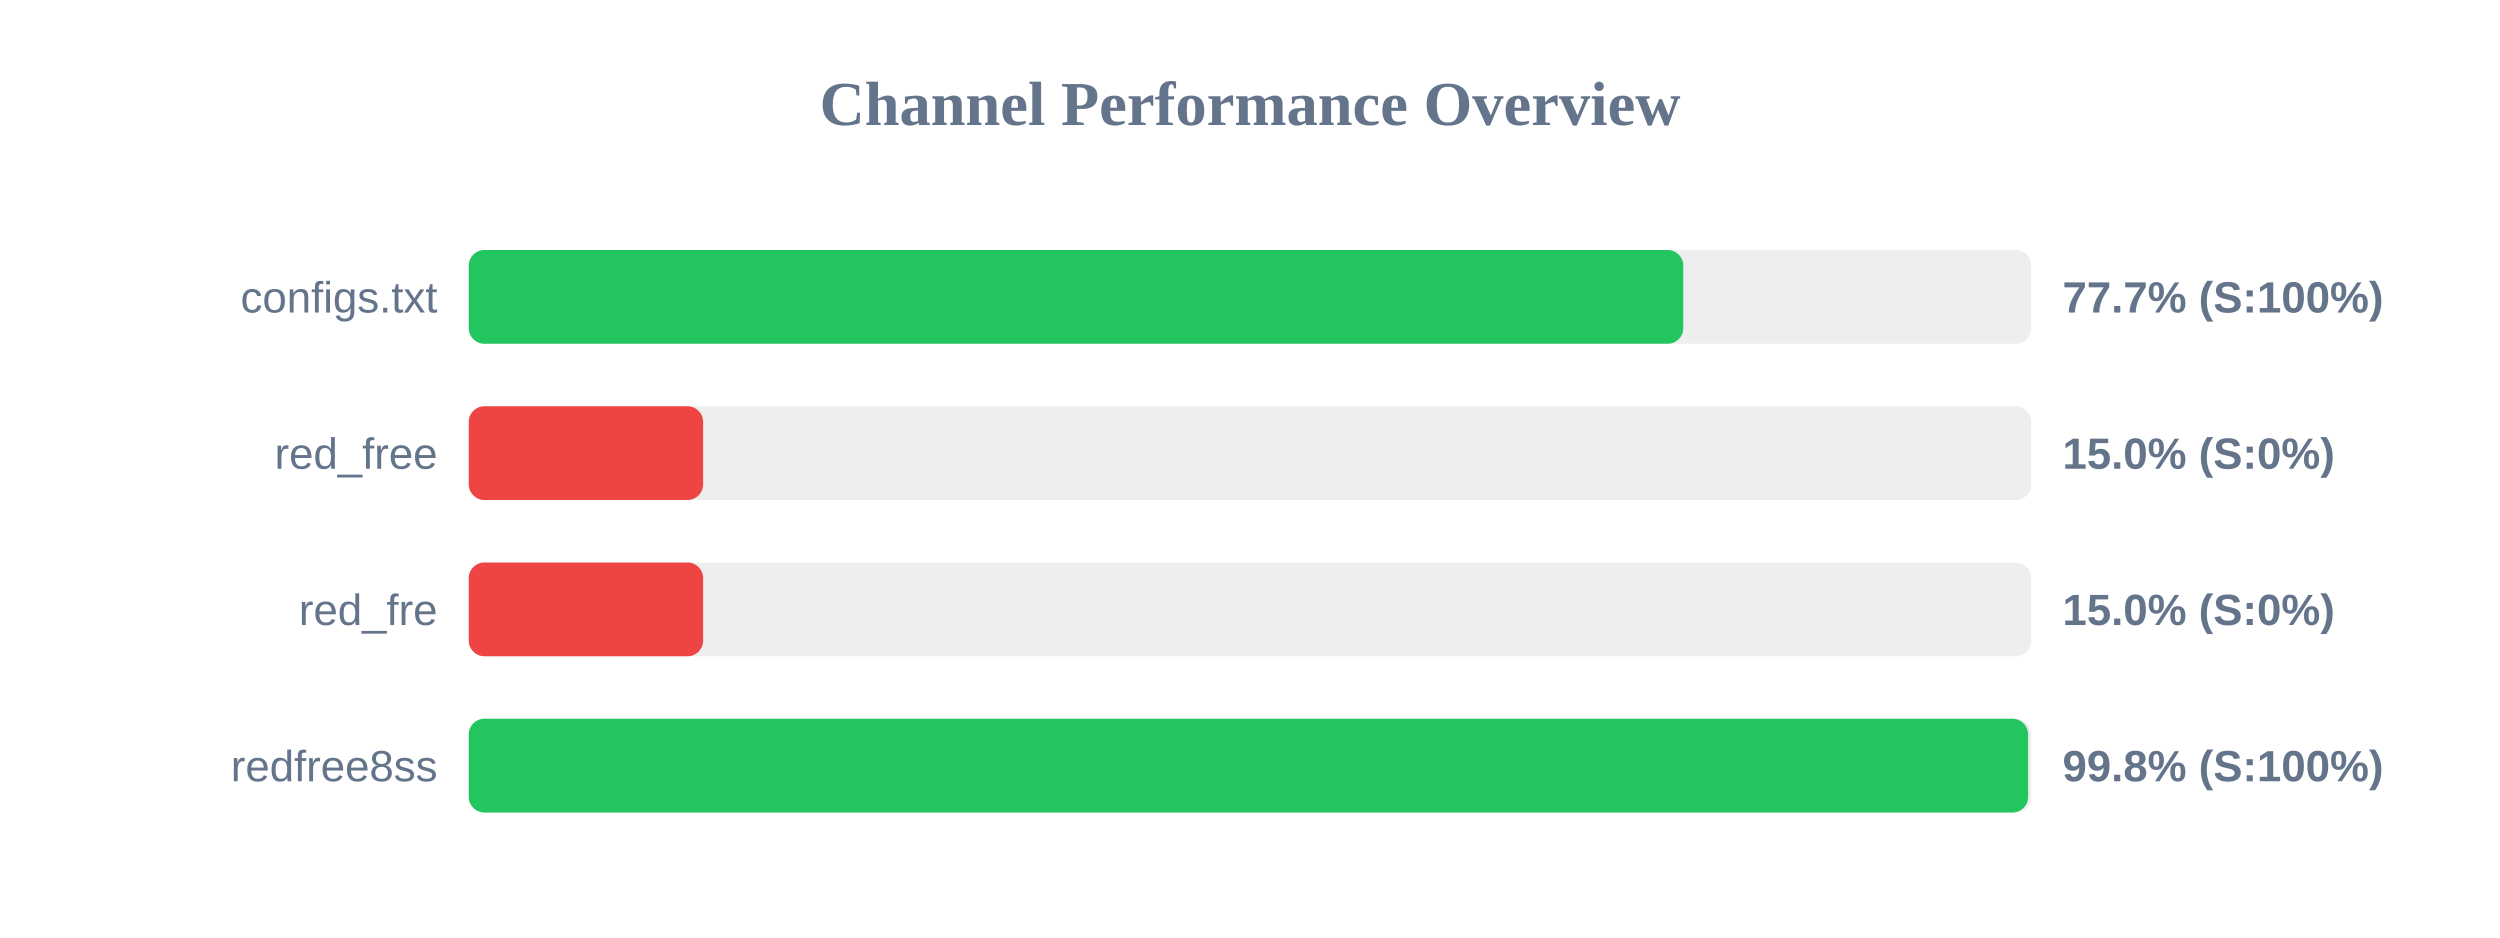
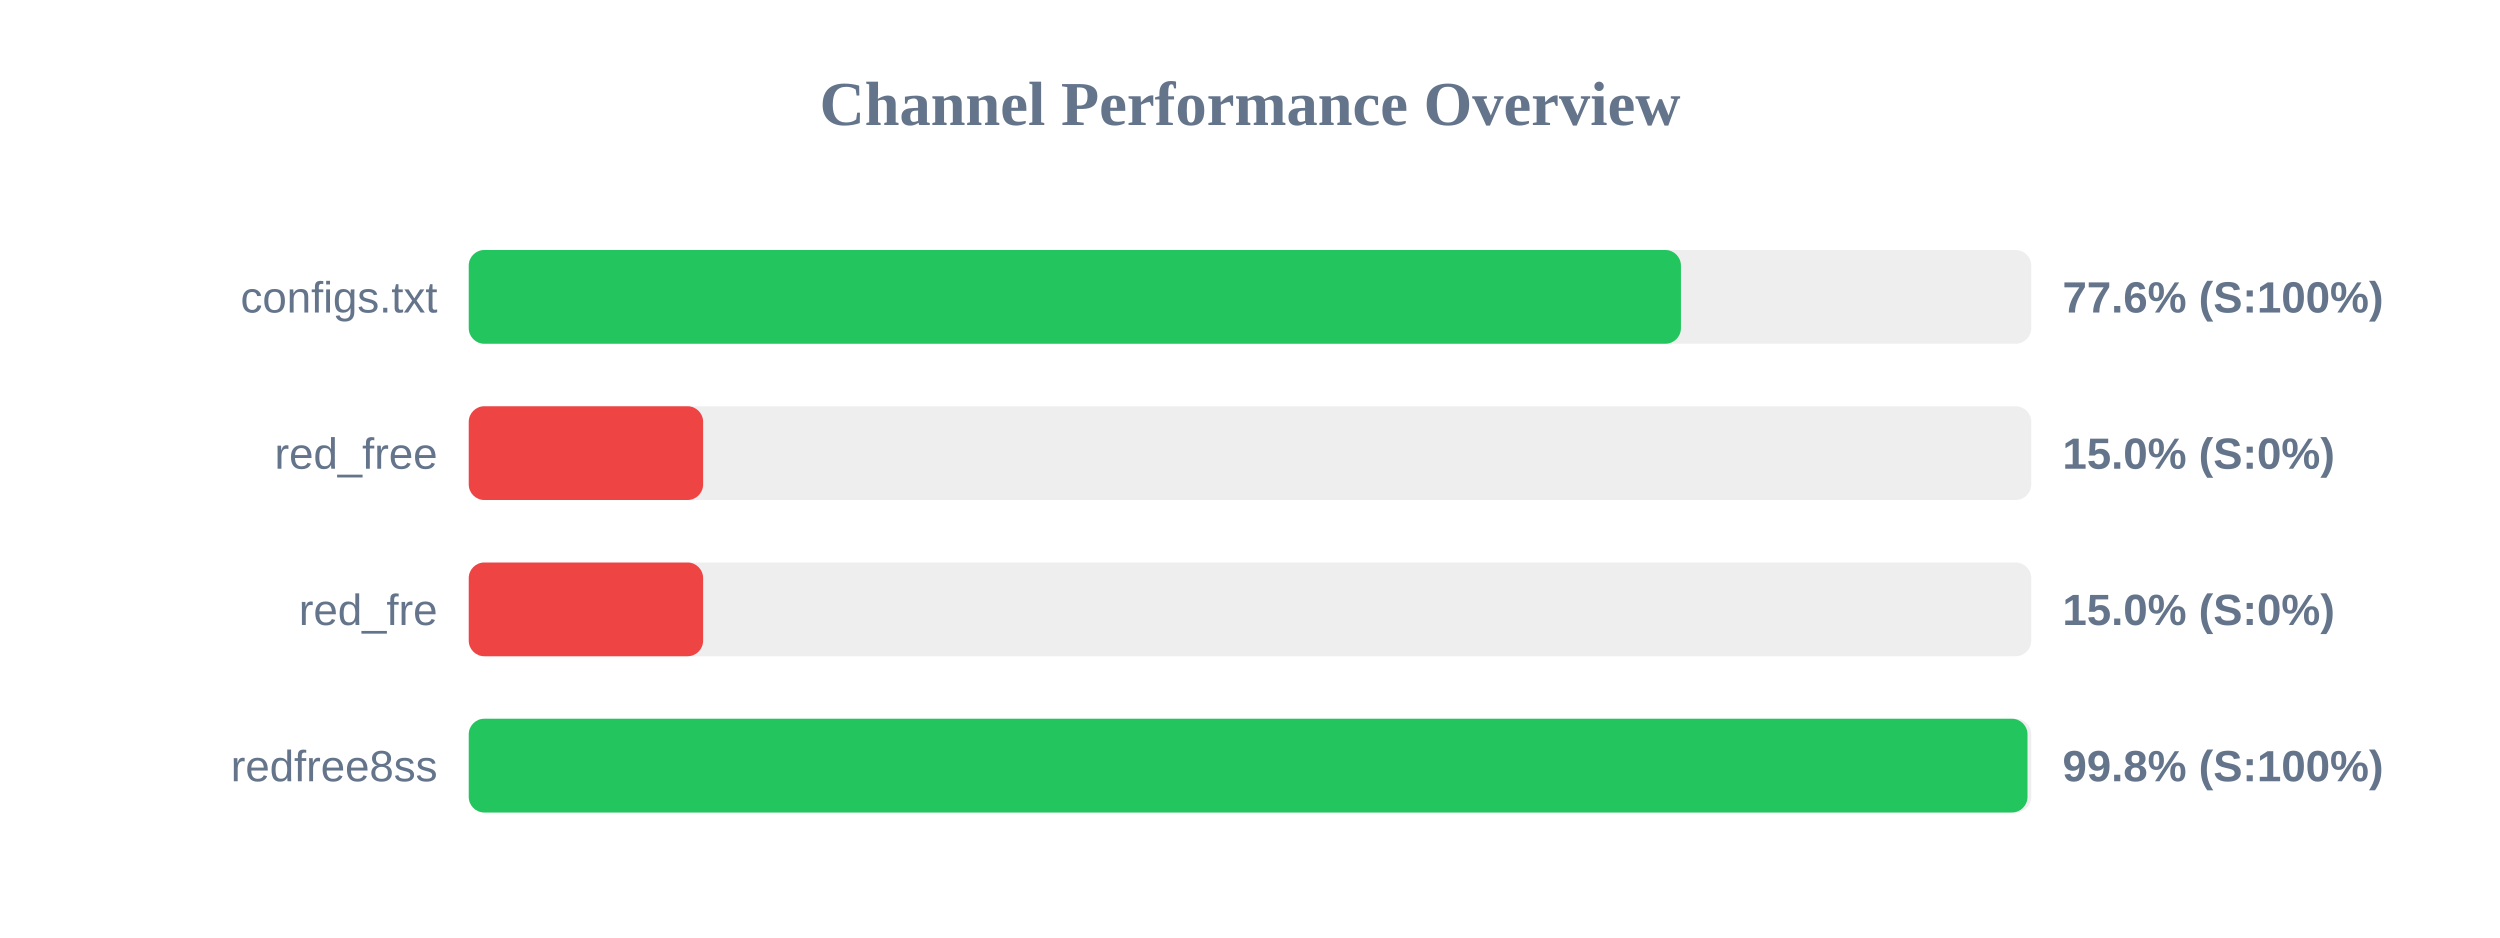
<svg xmlns="http://www.w3.org/2000/svg" width="800" height="300" version="1.1">
  <style>
        .row { font: 14px Arial; fill: #64748b; }
        .score { font: bold 14px Arial; fill: #64748b; }
    </style>
  <text x="400" y="40" text-anchor="middle" font-size="20px" font-weight="bold" fill="#64748b">Channel Performance Overview</text>
  <rect x="150" y="80" width="500" height="30" fill="#eee" rx="5" />
-   <rect x="150" y="80" width="388.65" height="30" fill="#22c55e" rx="5" />
+   <rect x="150" y="80" width="387.9" height="30" fill="#22c55e" rx="5" />
  <text x="140" y="100" text-anchor="end" class="row">configs.txt</text>
-   <text x="660" y="100" text-anchor="start" class="score">77.7% (S:100%)</text>
+   <text x="660" y="100" text-anchor="start" class="score">77.6% (S:100%)</text>
  <rect x="150" y="130" width="500" height="30" fill="#eee" rx="5" />
  <rect x="150" y="130" width="75.0" height="30" fill="#ef4444" rx="5" />
  <text x="140" y="150" text-anchor="end" class="row">red_free</text>
  <text x="660" y="150" text-anchor="start" class="score">15.0% (S:0%)</text>
  <rect x="150" y="180" width="500" height="30" fill="#eee" rx="5" />
  <rect x="150" y="180" width="75.0" height="30" fill="#ef4444" rx="5" />
  <text x="140" y="200" text-anchor="end" class="row">red_fre</text>
  <text x="660" y="200" text-anchor="start" class="score">15.0% (S:0%)</text>
  <rect x="150" y="230" width="500" height="30" fill="#eee" rx="5" />
-   <rect x="150" y="230" width="499.0" height="30" fill="#22c55e" rx="5" />
+   <rect x="150" y="230" width="498.8" height="30" fill="#22c55e" rx="5" />
  <text x="140" y="250" text-anchor="end" class="row">redfree8ss</text>
  <text x="660" y="250" text-anchor="start" class="score">99.8% (S:100%)</text>
</svg>
